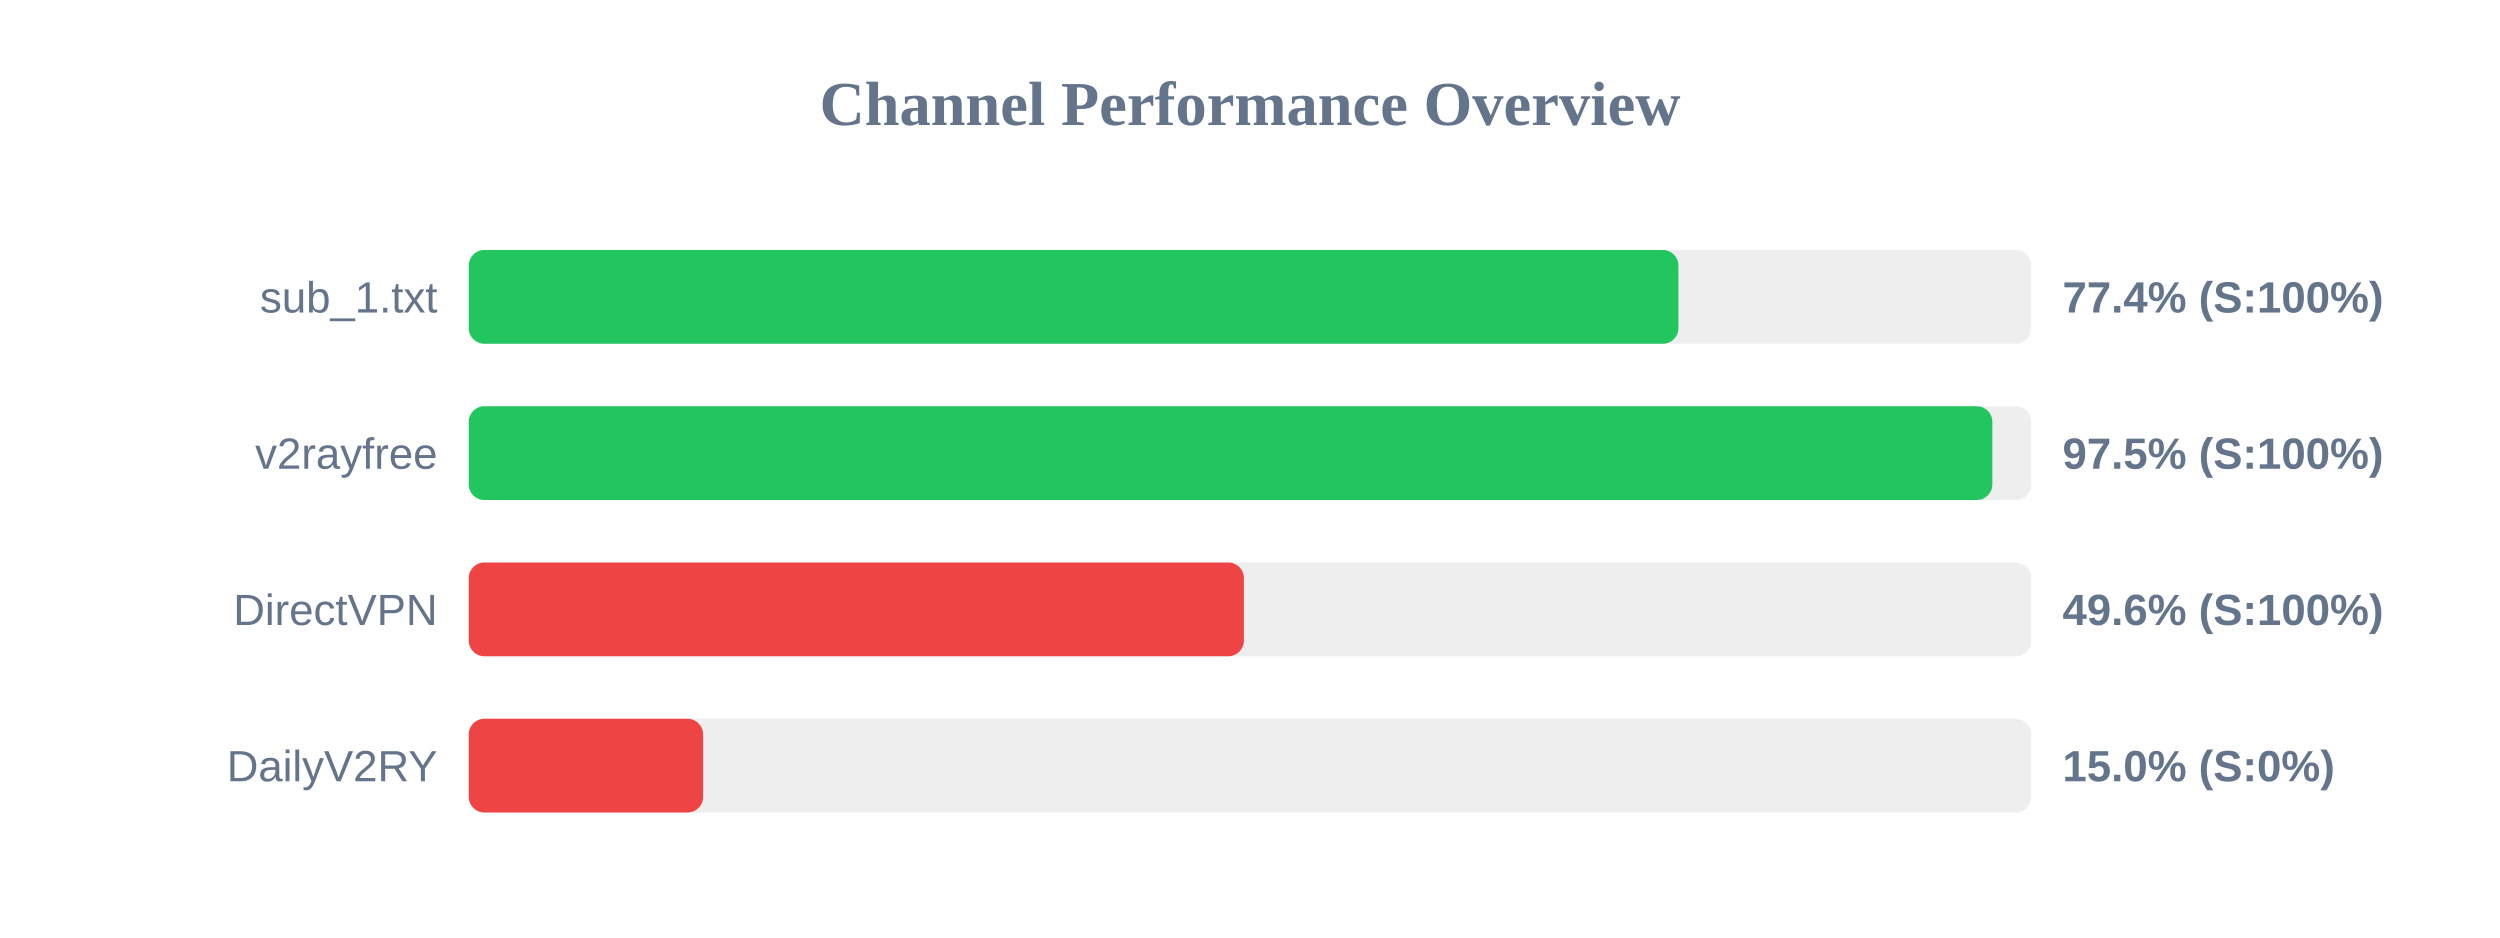
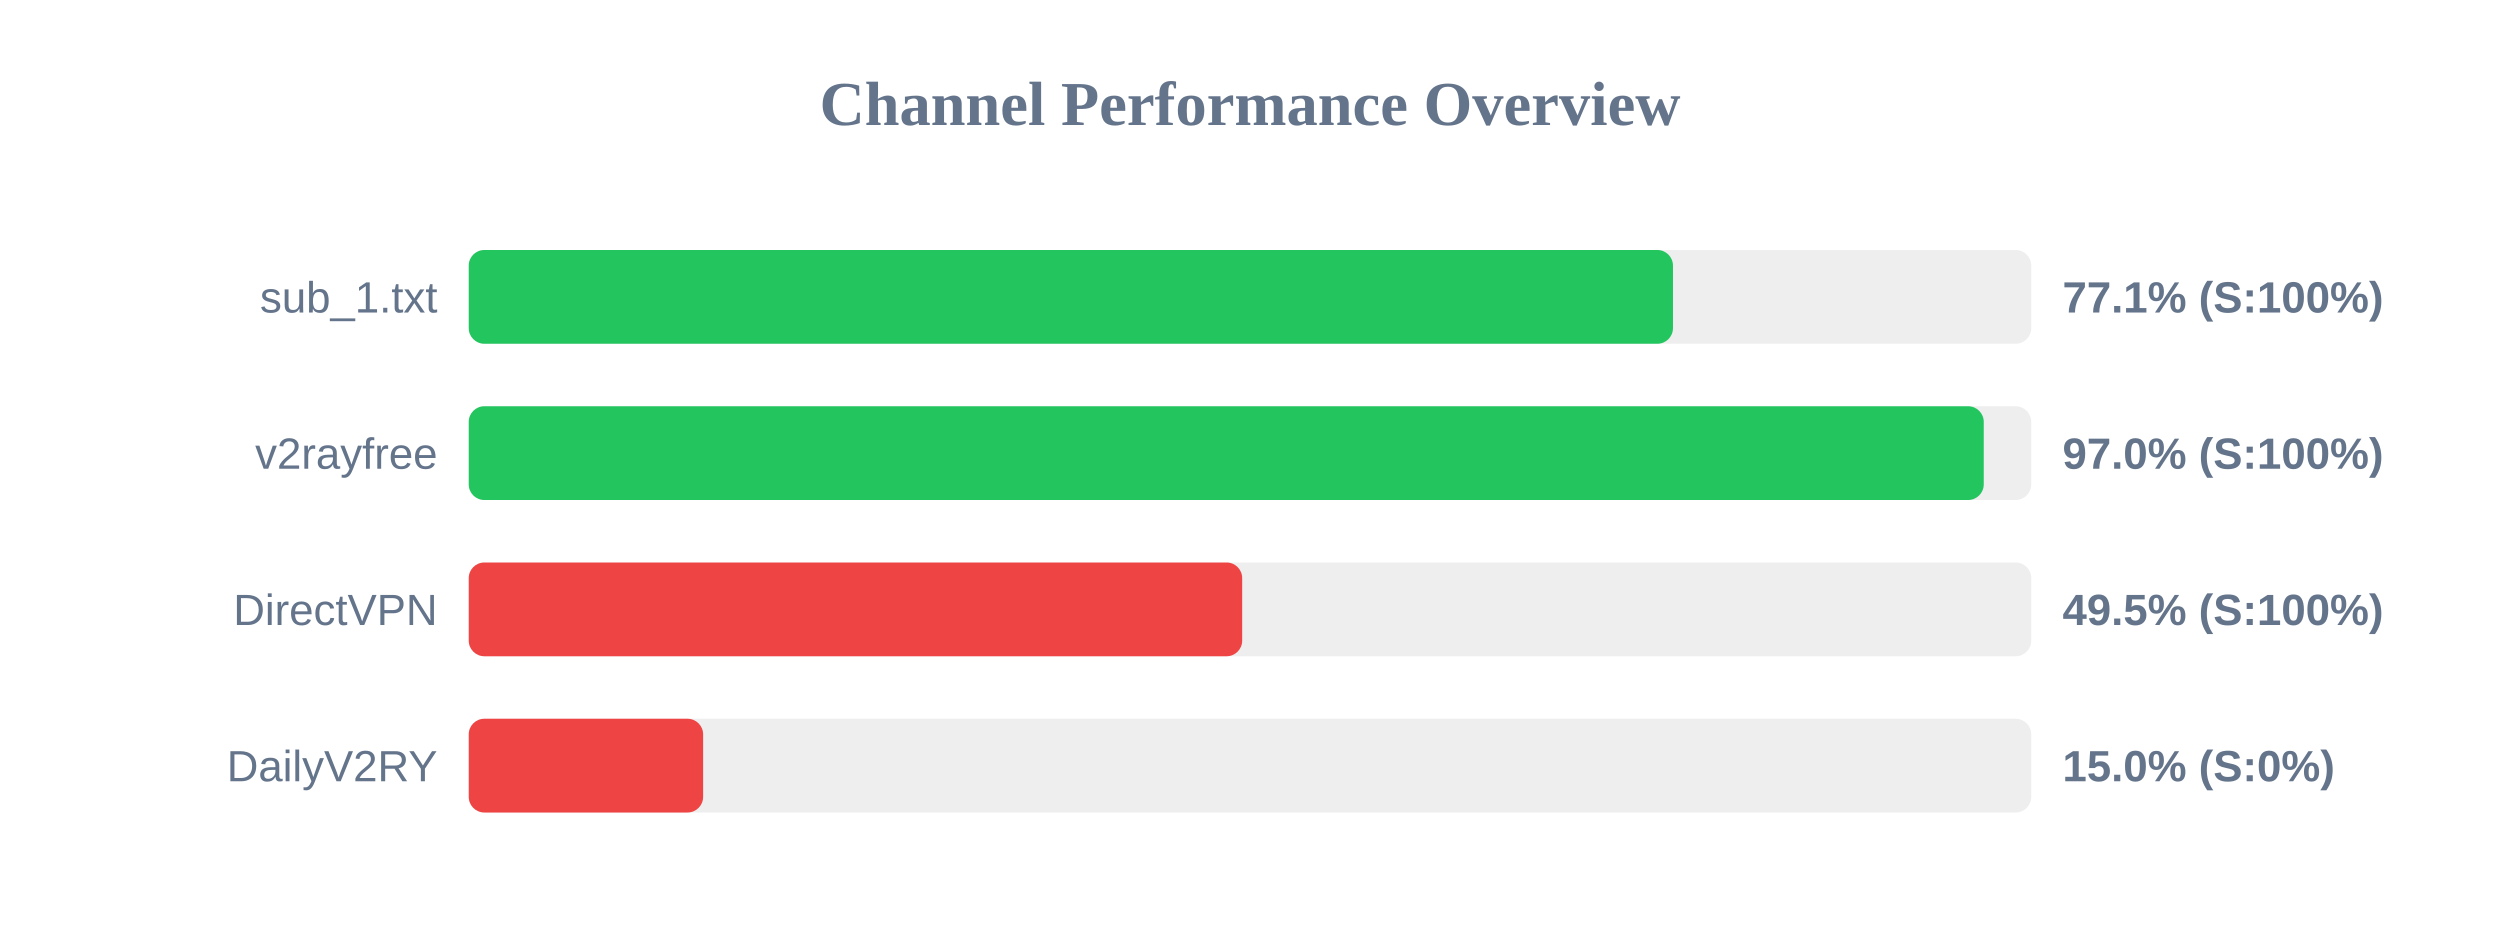
<svg xmlns="http://www.w3.org/2000/svg" width="800" height="300" version="1.1">
  <style>
        .row { font: 14px Arial; fill: #64748b; }
        .score { font: bold 14px Arial; fill: #64748b; }
    </style>
  <text x="400" y="40" text-anchor="middle" font-size="20px" font-weight="bold" fill="#64748b">Channel Performance Overview</text>
  <rect x="150" y="80" width="500" height="30" fill="#eee" rx="5" />
-   <rect x="150" y="80" width="387.1" height="30" fill="#22c55e" rx="5" />
+   <rect x="150" y="80" width="385.35" height="30" fill="#22c55e" rx="5" />
  <text x="140" y="100" text-anchor="end" class="row">sub_1.txt</text>
-   <text x="660" y="100" text-anchor="start" class="score">77.4% (S:100%)</text>
+   <text x="660" y="100" text-anchor="start" class="score">77.1% (S:100%)</text>
  <rect x="150" y="130" width="500" height="30" fill="#eee" rx="5" />
-   <rect x="150" y="130" width="487.55" height="30" fill="#22c55e" rx="5" />
+   <rect x="150" y="130" width="484.8" height="30" fill="#22c55e" rx="5" />
  <text x="140" y="150" text-anchor="end" class="row">v2rayfree</text>
-   <text x="660" y="150" text-anchor="start" class="score">97.5% (S:100%)</text>
+   <text x="660" y="150" text-anchor="start" class="score">97.0% (S:100%)</text>
  <rect x="150" y="180" width="500" height="30" fill="#eee" rx="5" />
-   <rect x="150" y="180" width="248.05" height="30" fill="#ef4444" rx="5" />
+   <rect x="150" y="180" width="247.5" height="30" fill="#ef4444" rx="5" />
  <text x="140" y="200" text-anchor="end" class="row">DirectVPN</text>
-   <text x="660" y="200" text-anchor="start" class="score">49.6% (S:100%)</text>
+   <text x="660" y="200" text-anchor="start" class="score">49.5% (S:100%)</text>
  <rect x="150" y="230" width="500" height="30" fill="#eee" rx="5" />
  <rect x="150" y="230" width="75.0" height="30" fill="#ef4444" rx="5" />
  <text x="140" y="250" text-anchor="end" class="row">DailyV2RY</text>
  <text x="660" y="250" text-anchor="start" class="score">15.0% (S:0%)</text>
</svg>
